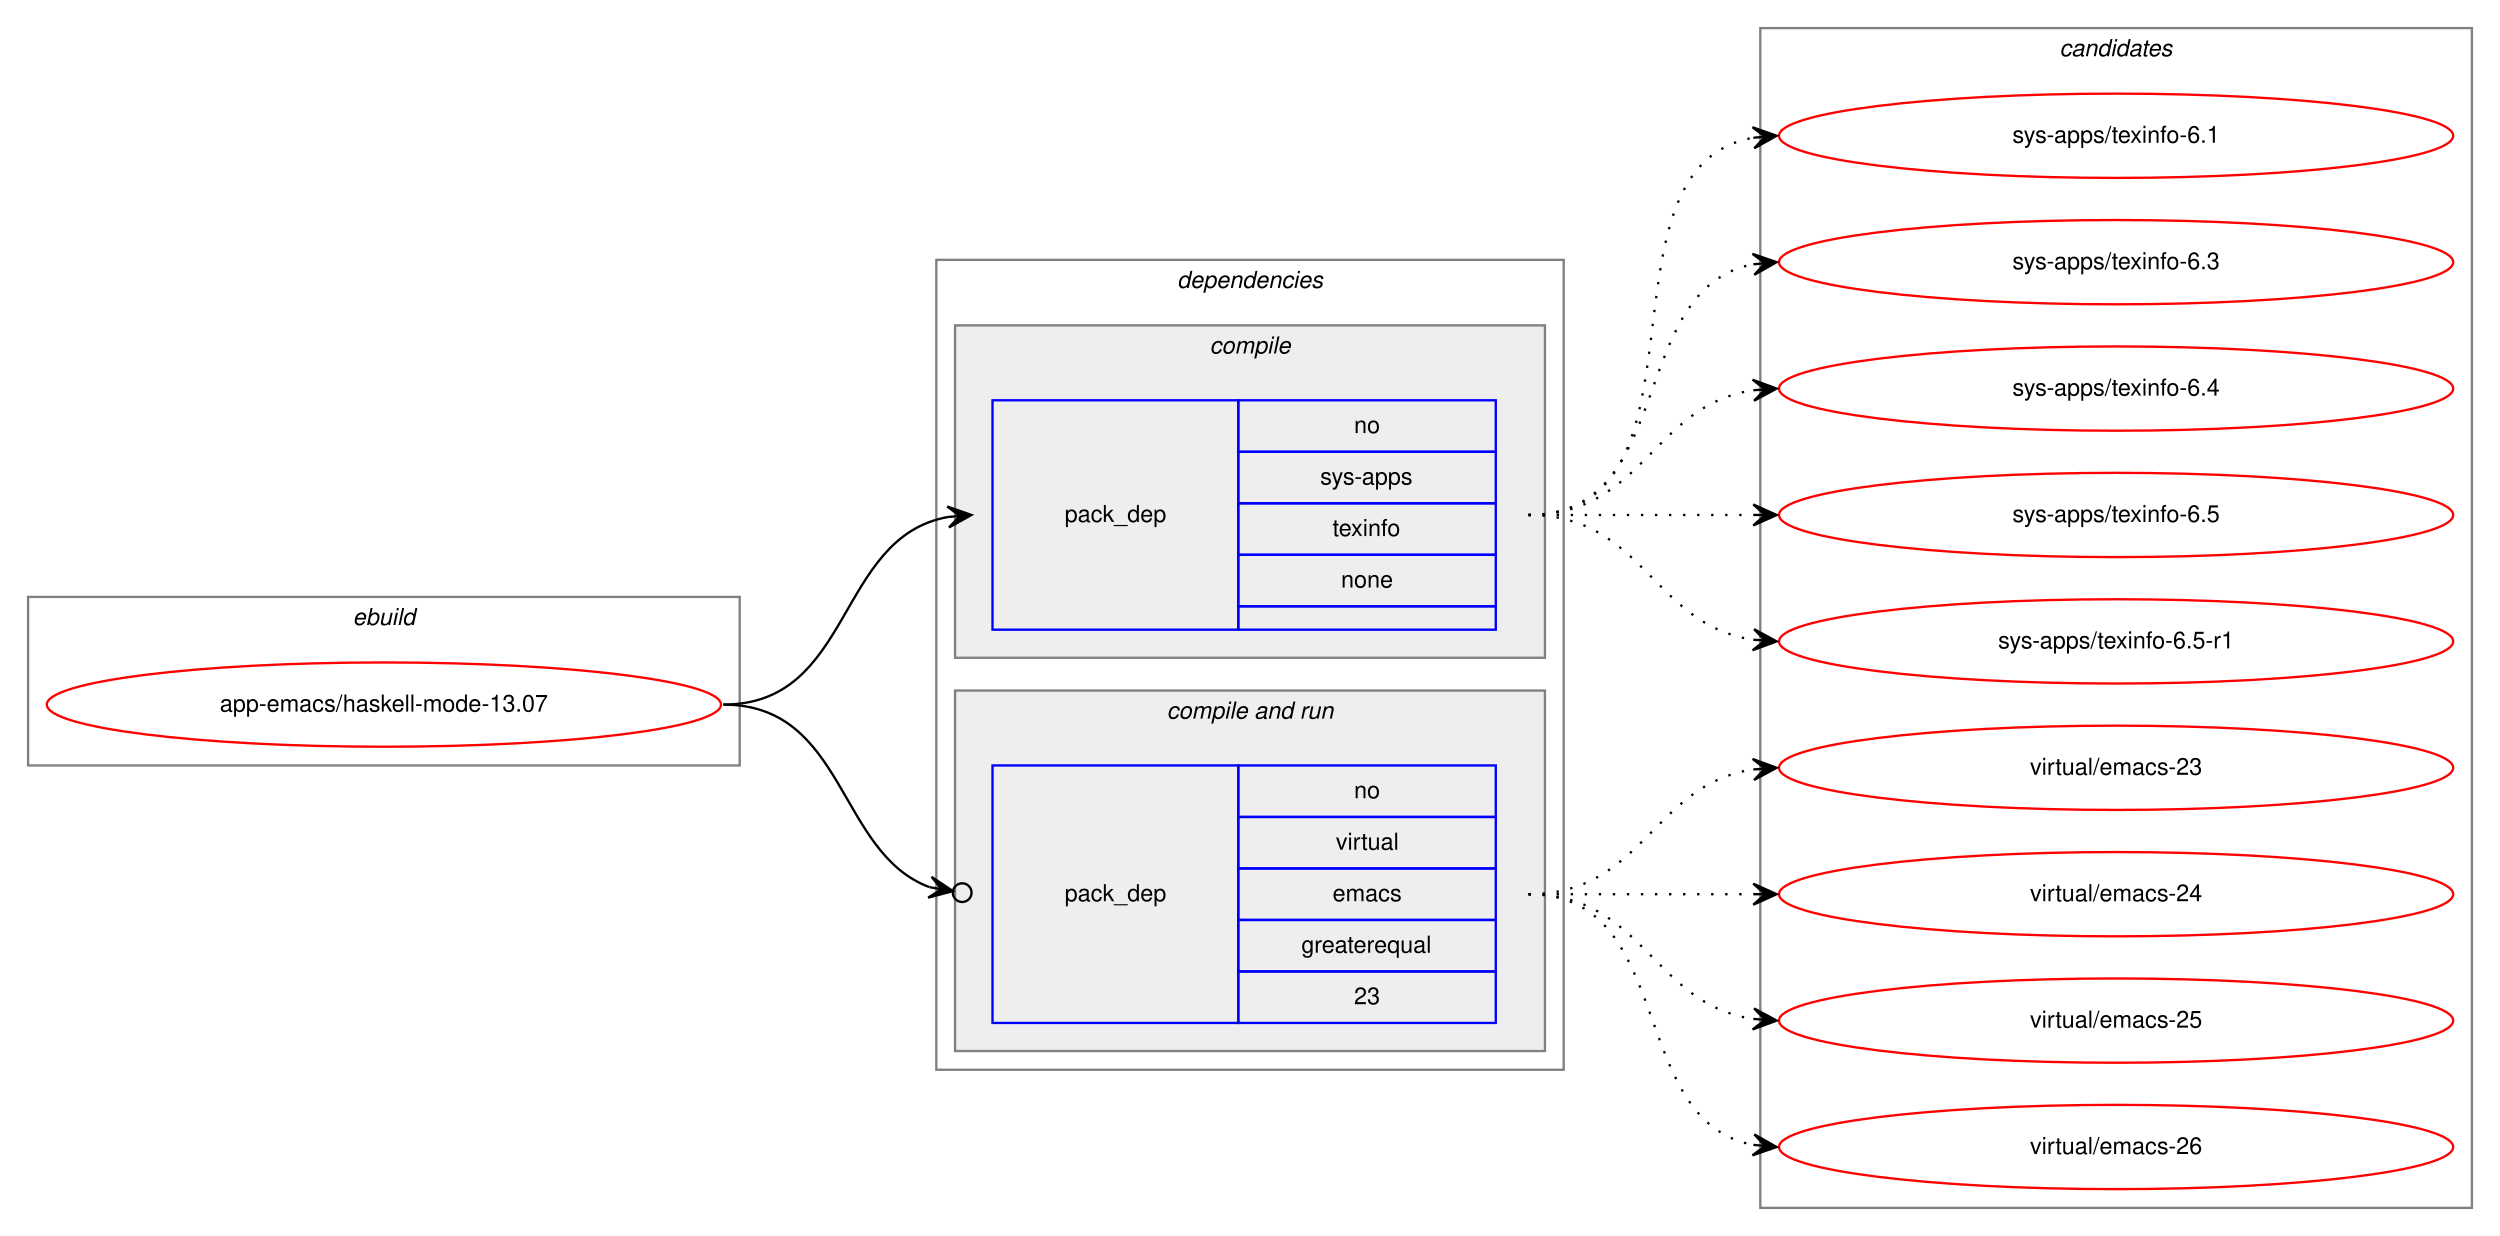
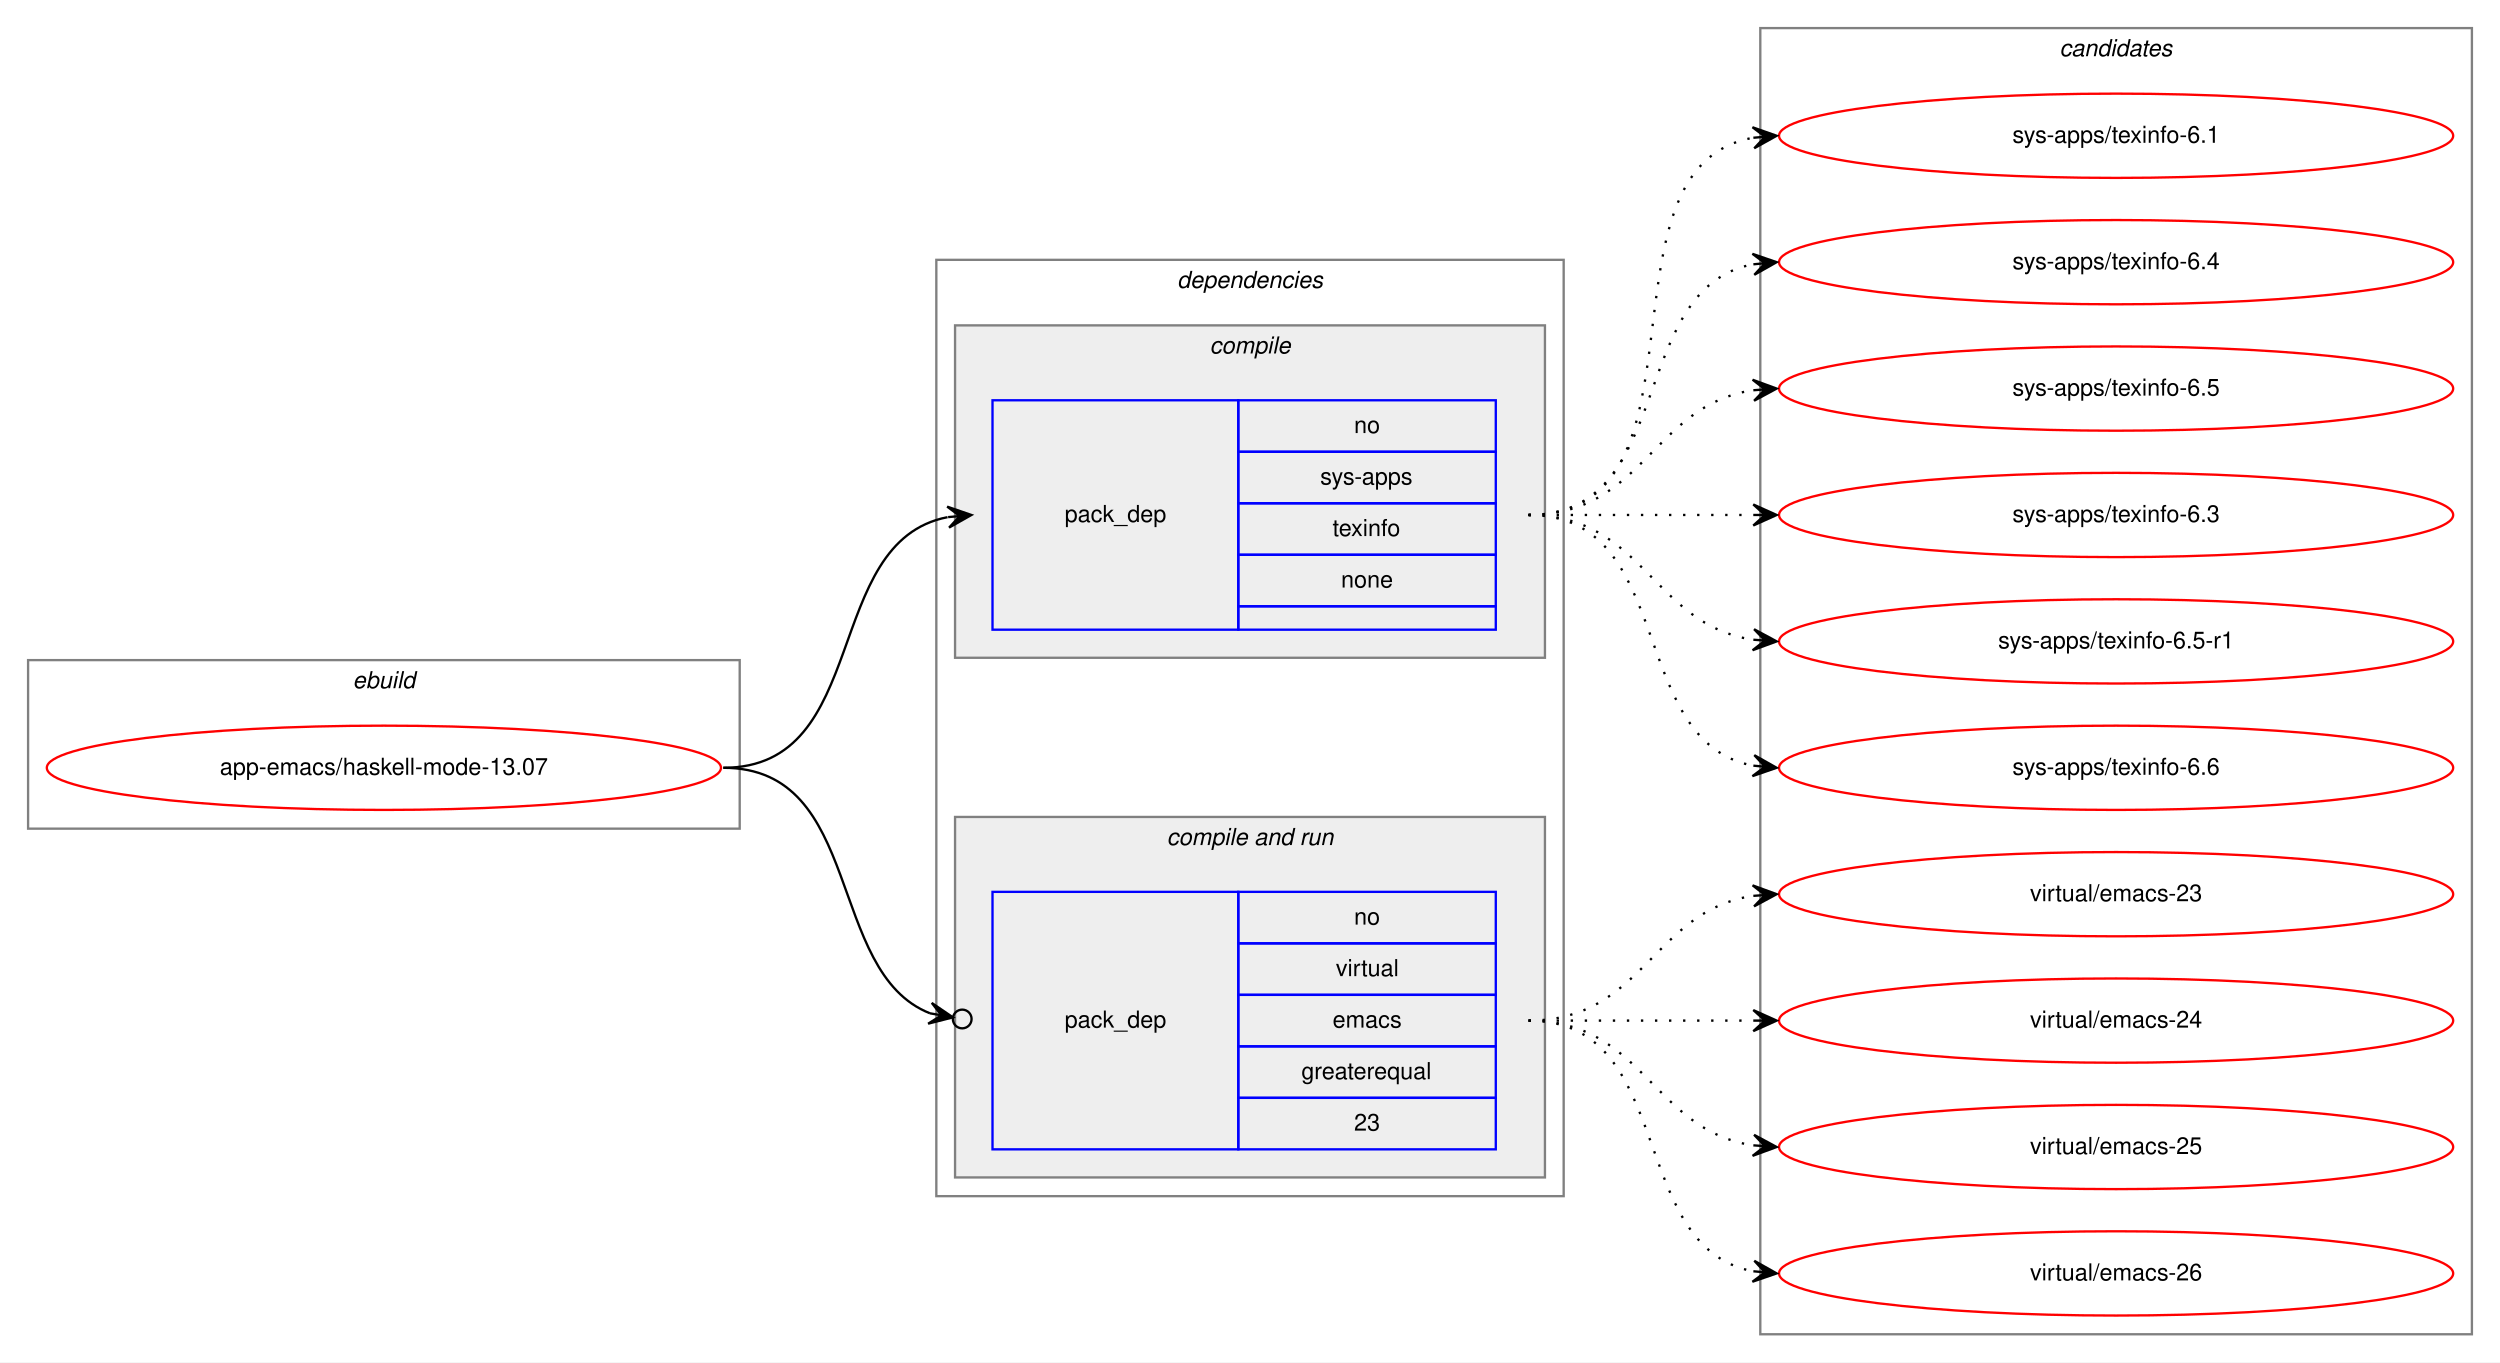
- <svg xmlns="http://www.w3.org/2000/svg" xmlns:xlink="http://www.w3.org/1999/xlink" width="1068pt" height="528pt" viewBox="0.00 0.00 1068.00 528.00">
-   <g id="graph0" class="graph" transform="scale(1 1) rotate(0) translate(4 524)">
-     <polygon fill="white" stroke="transparent" points="-4,4 -4,-524 1064,-524 1064,4 -4,4" />
+ <svg xmlns="http://www.w3.org/2000/svg" xmlns:xlink="http://www.w3.org/1999/xlink" width="1068pt" height="582pt" viewBox="0.00 0.00 1068.00 582.00">
+   <g id="graph0" class="graph" transform="scale(1 1) rotate(0) translate(4 578)">
+     <polygon fill="white" stroke="transparent" points="-4,4 -4,-578 1064,-578 1064,4 -4,4" />
    <g id="clust1" class="cluster">
-       <polygon fill="none" stroke="gray" points="8,-197 8,-269 312,-269 312,-197 8,-197" />
-       <text text-anchor="start" x="146.66" y="-257" font-family="Helvetica,sans-Serif" font-style="italic" font-size="10.00">ebuild</text>
+       <polygon fill="none" stroke="gray" points="8,-224 8,-296 312,-296 312,-224 8,-224" />
+       <text text-anchor="start" x="146.66" y="-284" font-family="Helvetica,sans-Serif" font-style="italic" font-size="10.00">ebuild</text>
    </g>
    <g id="clust2" class="cluster">
-       <polygon fill="none" stroke="gray" points="396,-67 396,-413 664,-413 664,-67 396,-67" />
-       <text text-anchor="start" x="498.88" y="-401" font-family="Helvetica,sans-Serif" font-style="italic" font-size="10.00">dependencies</text>
+       <polygon fill="none" stroke="gray" points="396,-67 396,-467 664,-467 664,-67 396,-67" />
+       <text text-anchor="start" x="498.88" y="-455" font-family="Helvetica,sans-Serif" font-style="italic" font-size="10.00">dependencies</text>
    </g>
    <g id="clust3" class="cluster">
-       <polygon fill="#eeeeee" stroke="gray" points="404,-243 404,-385 656,-385 656,-243 404,-243" />
-       <text text-anchor="start" x="512.78" y="-373" font-family="Helvetica,sans-Serif" font-style="italic" font-size="10.00">compile</text>
+       <polygon fill="#eeeeee" stroke="gray" points="404,-297 404,-439 656,-439 656,-297 404,-297" />
+       <text text-anchor="start" x="512.78" y="-427" font-family="Helvetica,sans-Serif" font-style="italic" font-size="10.00">compile</text>
    </g>
    <g id="clust5" class="cluster">
      <polygon fill="#eeeeee" stroke="gray" points="404,-75 404,-229 656,-229 656,-75 404,-75" />
      <text text-anchor="start" x="494.44" y="-217" font-family="Helvetica,sans-Serif" font-style="italic" font-size="10.00">compile and run</text>
    </g>
    <g id="clust8" class="cluster">
-       <polygon fill="none" stroke="gray" points="748,-8 748,-512 1052,-512 1052,-8 748,-8" />
-       <text text-anchor="start" x="875.82" y="-500" font-family="Helvetica,sans-Serif" font-style="italic" font-size="10.00">candidates</text>
+       <polygon fill="none" stroke="gray" points="748,-8 748,-566 1052,-566 1052,-8 748,-8" />
+       <text text-anchor="start" x="875.82" y="-554" font-family="Helvetica,sans-Serif" font-style="italic" font-size="10.00">candidates</text>
    </g>
    <g id="node1" class="node">
      <g id="a_node1">
        <a xlink:href="../app-emacs/haskell-mode-13.07.svg" xlink:title="app-emacs/haskell-mode-13.07">
-           <ellipse fill="none" stroke="red" cx="160" cy="-223" rx="144" ry="18" />
-           <text text-anchor="middle" x="160" y="-220" font-family="Helvetica,sans-Serif" font-size="10.00">app-emacs/haskell-mode-13.07</text>
+           <ellipse fill="none" stroke="red" cx="160" cy="-250" rx="144" ry="18" />
+           <text text-anchor="middle" x="160" y="-247" font-family="Helvetica,sans-Serif" font-size="10.00">app-emacs/haskell-mode-13.07</text>
        </a>
      </g>
    </g>
    <g id="node2" class="node">
-       <polygon fill="none" stroke="blue" points="420,-255 420,-353 525,-353 525,-255 420,-255" />
-       <text text-anchor="start" x="450.82" y="-301" font-family="Helvetica,sans-Serif" font-size="10.00">pack_dep</text>
-       <polygon fill="none" stroke="blue" points="525,-331 525,-353 635,-353 635,-331 525,-331" />
-       <text text-anchor="start" x="574.44" y="-339" font-family="Helvetica,sans-Serif" font-size="10.00">no</text>
-       <polygon fill="none" stroke="blue" points="525,-309 525,-331 635,-331 635,-309 525,-309" />
-       <text text-anchor="start" x="560" y="-317" font-family="Helvetica,sans-Serif" font-size="10.00">sys-apps</text>
-       <polygon fill="none" stroke="blue" points="525,-287 525,-309 635,-309 635,-287 525,-287" />
-       <text text-anchor="start" x="565.27" y="-295" font-family="Helvetica,sans-Serif" font-size="10.00">texinfo</text>
-       <polygon fill="none" stroke="blue" points="525,-265 525,-287 635,-287 635,-265 525,-265" />
-       <text text-anchor="start" x="568.88" y="-273" font-family="Helvetica,sans-Serif" font-size="10.00">none</text>
-       <polygon fill="none" stroke="blue" points="525,-255 525,-265 635,-265 635,-255 525,-255" />
+       <polygon fill="none" stroke="blue" points="420,-309 420,-407 525,-407 525,-309 420,-309" />
+       <text text-anchor="start" x="450.82" y="-355" font-family="Helvetica,sans-Serif" font-size="10.00">pack_dep</text>
+       <polygon fill="none" stroke="blue" points="525,-385 525,-407 635,-407 635,-385 525,-385" />
+       <text text-anchor="start" x="574.44" y="-393" font-family="Helvetica,sans-Serif" font-size="10.00">no</text>
+       <polygon fill="none" stroke="blue" points="525,-363 525,-385 635,-385 635,-363 525,-363" />
+       <text text-anchor="start" x="560" y="-371" font-family="Helvetica,sans-Serif" font-size="10.00">sys-apps</text>
+       <polygon fill="none" stroke="blue" points="525,-341 525,-363 635,-363 635,-341 525,-341" />
+       <text text-anchor="start" x="565.27" y="-349" font-family="Helvetica,sans-Serif" font-size="10.00">texinfo</text>
+       <polygon fill="none" stroke="blue" points="525,-319 525,-341 635,-341 635,-319 525,-319" />
+       <text text-anchor="start" x="568.88" y="-327" font-family="Helvetica,sans-Serif" font-size="10.00">none</text>
+       <polygon fill="none" stroke="blue" points="525,-309 525,-319 635,-319 635,-309 525,-309" />
    </g>
    <g id="edge1" class="edge">
-       <path fill="none" stroke="black" d="M305,-223C360.7,-223 352.97,-294.49 400.99,-303.15" />
-       <polygon fill="black" stroke="black" points="411,-304 400.65,-307.63 406.02,-303.57 401.04,-303.15 401.04,-303.15 401.04,-303.15 406.02,-303.57 401.42,-298.67 411,-304 411,-304" />
+       <path fill="none" stroke="black" d="M305,-250C368.58,-250 346.58,-346.51 400.79,-357.07" />
+       <polygon fill="black" stroke="black" points="411,-358 400.63,-361.57 406.02,-357.54 401.04,-357.09 401.04,-357.09 401.04,-357.09 406.02,-357.54 401.45,-352.61 411,-358 411,-358" />
    </g>
    <g id="node3" class="node">
      <polygon fill="none" stroke="blue" points="420,-87 420,-197 525,-197 525,-87 420,-87" />
      <text text-anchor="start" x="450.82" y="-139" font-family="Helvetica,sans-Serif" font-size="10.00">pack_dep</text>
      <polygon fill="none" stroke="blue" points="525,-175 525,-197 635,-197 635,-175 525,-175" />
      <text text-anchor="start" x="574.44" y="-183" font-family="Helvetica,sans-Serif" font-size="10.00">no</text>
      <polygon fill="none" stroke="blue" points="525,-153 525,-175 635,-175 635,-153 525,-153" />
      <text text-anchor="start" x="566.67" y="-161" font-family="Helvetica,sans-Serif" font-size="10.00">virtual</text>
      <polygon fill="none" stroke="blue" points="525,-131 525,-153 635,-153 635,-131 525,-131" />
      <text text-anchor="start" x="565.28" y="-139" font-family="Helvetica,sans-Serif" font-size="10.00">emacs</text>
      <polygon fill="none" stroke="blue" points="525,-109 525,-131 635,-131 635,-109 525,-109" />
      <text text-anchor="start" x="551.94" y="-117" font-family="Helvetica,sans-Serif" font-size="10.00">greaterequal</text>
      <polygon fill="none" stroke="blue" points="525,-87 525,-109 635,-109 635,-87 525,-87" />
      <text text-anchor="start" x="574.44" y="-95" font-family="Helvetica,sans-Serif" font-size="10.00">23</text>
    </g>
    <g id="edge2" class="edge">
-       <path fill="none" stroke="black" d="M305,-223C357.46,-223 353.65,-159.59 393.15,-144.98" />
-       <ellipse fill="none" stroke="black" cx="407.05" cy="-142.66" rx="4" ry="4" />
-       <polygon fill="black" stroke="black" points="403.11,-143.32 393.99,-149.4 398.18,-144.14 393.25,-144.96 393.25,-144.96 393.25,-144.96 398.18,-144.14 392.5,-140.52 403.11,-143.32 403.11,-143.32" />
+       <path fill="none" stroke="black" d="M305,-250C365.43,-250 348.55,-162.82 393.27,-145.12" />
+       <ellipse fill="none" stroke="black" cx="407.06" cy="-142.69" rx="4" ry="4" />
+       <polygon fill="black" stroke="black" points="403.12,-143.38 394.05,-149.55 398.2,-144.25 393.27,-145.12 393.27,-145.12 393.27,-145.12 398.2,-144.25 392.49,-140.68 403.12,-143.38 403.12,-143.38" />
    </g>
    <g id="node4" class="node">
      <g id="a_node4">
        <a xlink:href="../sys-apps/texinfo-6.1.svg" xlink:title="sys-apps/texinfo-6.1">
-           <ellipse fill="none" stroke="red" cx="900" cy="-466" rx="144" ry="18" />
-           <text text-anchor="middle" x="900" y="-463" font-family="Helvetica,sans-Serif" font-size="10.00">sys-apps/texinfo-6.1</text>
+           <ellipse fill="none" stroke="red" cx="900" cy="-520" rx="144" ry="18" />
+           <text text-anchor="middle" x="900" y="-517" font-family="Helvetica,sans-Serif" font-size="10.00">sys-apps/texinfo-6.1</text>
        </a>
      </g>
    </g>
    <g id="edge3" class="edge">
-       <path fill="none" stroke="black" stroke-dasharray="1,5" d="M649,-304C731.35,-304 674.36,-452.38 744.73,-465.13" />
-       <polygon fill="black" stroke="black" points="755,-466 744.66,-469.64 750.02,-465.58 745.04,-465.15 745.04,-465.15 745.04,-465.15 750.02,-465.58 745.42,-460.67 755,-466 755,-466" />
+       <path fill="none" stroke="black" stroke-dasharray="1,5" d="M649,-358C731.35,-358 674.36,-506.38 744.73,-519.13" />
+       <polygon fill="black" stroke="black" points="755,-520 744.66,-523.64 750.02,-519.58 745.04,-519.15 745.04,-519.15 745.04,-519.15 750.02,-519.58 745.42,-514.67 755,-520 755,-520" />
    </g>
    <g id="node5" class="node">
      <g id="a_node5">
-         <a xlink:href="../sys-apps/texinfo-6.3.svg" xlink:title="sys-apps/texinfo-6.3">
-           <ellipse fill="none" stroke="red" cx="900" cy="-412" rx="144" ry="18" />
-           <text text-anchor="middle" x="900" y="-409" font-family="Helvetica,sans-Serif" font-size="10.00">sys-apps/texinfo-6.3</text>
+         <a xlink:href="../sys-apps/texinfo-6.4.svg" xlink:title="sys-apps/texinfo-6.4">
+           <ellipse fill="none" stroke="red" cx="900" cy="-466" rx="144" ry="18" />
+           <text text-anchor="middle" x="900" y="-463" font-family="Helvetica,sans-Serif" font-size="10.00">sys-apps/texinfo-6.4</text>
        </a>
      </g>
    </g>
    <g id="edge4" class="edge">
-       <path fill="none" stroke="black" stroke-dasharray="1,5" d="M649,-304C712.58,-304 690.58,-400.51 744.79,-411.07" />
-       <polygon fill="black" stroke="black" points="755,-412 744.63,-415.57 750.02,-411.54 745.04,-411.09 745.04,-411.09 745.04,-411.09 750.02,-411.54 745.45,-406.61 755,-412 755,-412" />
+       <path fill="none" stroke="black" stroke-dasharray="1,5" d="M649,-358C712.58,-358 690.58,-454.51 744.79,-465.07" />
+       <polygon fill="black" stroke="black" points="755,-466 744.63,-469.57 750.02,-465.54 745.04,-465.09 745.04,-465.09 745.04,-465.09 750.02,-465.54 745.45,-460.61 755,-466 755,-466" />
    </g>
    <g id="node6" class="node">
      <g id="a_node6">
-         <a xlink:href="../sys-apps/texinfo-6.4.svg" xlink:title="sys-apps/texinfo-6.4">
-           <ellipse fill="none" stroke="red" cx="900" cy="-358" rx="144" ry="18" />
-           <text text-anchor="middle" x="900" y="-355" font-family="Helvetica,sans-Serif" font-size="10.00">sys-apps/texinfo-6.4</text>
+         <a xlink:href="../sys-apps/texinfo-6.5.svg" xlink:title="sys-apps/texinfo-6.5">
+           <ellipse fill="none" stroke="red" cx="900" cy="-412" rx="144" ry="18" />
+           <text text-anchor="middle" x="900" y="-409" font-family="Helvetica,sans-Serif" font-size="10.00">sys-apps/texinfo-6.5</text>
        </a>
      </g>
    </g>
    <g id="edge5" class="edge">
-       <path fill="none" stroke="black" stroke-dasharray="1,5" d="M649,-304C698.26,-304 701.85,-350.87 744.86,-357.28" />
-       <polygon fill="black" stroke="black" points="755,-358 744.71,-361.78 750.01,-357.64 745.03,-357.29 745.03,-357.29 745.03,-357.29 750.01,-357.64 745.35,-352.8 755,-358 755,-358" />
+       <path fill="none" stroke="black" stroke-dasharray="1,5" d="M649,-358C698.26,-358 701.85,-404.87 744.86,-411.28" />
+       <polygon fill="black" stroke="black" points="755,-412 744.71,-415.78 750.01,-411.64 745.03,-411.29 745.03,-411.29 745.03,-411.29 750.01,-411.64 745.35,-406.8 755,-412 755,-412" />
    </g>
    <g id="node7" class="node">
      <g id="a_node7">
-         <a xlink:href="../sys-apps/texinfo-6.5.svg" xlink:title="sys-apps/texinfo-6.5">
-           <ellipse fill="none" stroke="red" cx="900" cy="-304" rx="144" ry="18" />
-           <text text-anchor="middle" x="900" y="-301" font-family="Helvetica,sans-Serif" font-size="10.00">sys-apps/texinfo-6.5</text>
+         <a xlink:href="../sys-apps/texinfo-6.3.svg" xlink:title="sys-apps/texinfo-6.3">
+           <ellipse fill="none" stroke="red" cx="900" cy="-358" rx="144" ry="18" />
+           <text text-anchor="middle" x="900" y="-355" font-family="Helvetica,sans-Serif" font-size="10.00">sys-apps/texinfo-6.3</text>
        </a>
      </g>
    </g>
    <g id="edge6" class="edge">
-       <path fill="none" stroke="black" stroke-dasharray="1,5" d="M649,-304C692.43,-304 705.83,-304 744.57,-304" />
-       <polygon fill="black" stroke="black" points="755,-304 745,-308.5 750,-304 745,-304 745,-304 745,-304 750,-304 745,-299.5 755,-304 755,-304" />
+       <path fill="none" stroke="black" stroke-dasharray="1,5" d="M649,-358C692.43,-358 705.83,-358 744.57,-358" />
+       <polygon fill="black" stroke="black" points="755,-358 745,-362.5 750,-358 745,-358 745,-358 745,-358 750,-358 745,-353.5 755,-358 755,-358" />
    </g>
    <g id="node8" class="node">
      <g id="a_node8">
        <a xlink:href="../sys-apps/texinfo-6.5-r1.svg" xlink:title="sys-apps/texinfo-6.5-r1">
-           <ellipse fill="none" stroke="red" cx="900" cy="-250" rx="144" ry="18" />
-           <text text-anchor="middle" x="900" y="-247" font-family="Helvetica,sans-Serif" font-size="10.00">sys-apps/texinfo-6.5-r1</text>
+           <ellipse fill="none" stroke="red" cx="900" cy="-304" rx="144" ry="18" />
+           <text text-anchor="middle" x="900" y="-301" font-family="Helvetica,sans-Serif" font-size="10.00">sys-apps/texinfo-6.5-r1</text>
        </a>
      </g>
    </g>
    <g id="edge7" class="edge">
-       <path fill="none" stroke="black" stroke-dasharray="1,5" d="M649,-304C698.26,-304 701.85,-257.13 744.86,-250.72" />
-       <polygon fill="black" stroke="black" points="755,-250 745.35,-255.2 750.01,-250.36 745.03,-250.71 745.03,-250.71 745.03,-250.71 750.01,-250.36 744.71,-246.22 755,-250 755,-250" />
+       <path fill="none" stroke="black" stroke-dasharray="1,5" d="M649,-358C698.26,-358 701.85,-311.13 744.86,-304.72" />
+       <polygon fill="black" stroke="black" points="755,-304 745.35,-309.2 750.01,-304.36 745.03,-304.71 745.03,-304.71 745.03,-304.71 750.01,-304.36 744.71,-300.22 755,-304 755,-304" />
    </g>
    <g id="node9" class="node">
      <g id="a_node9">
+         <a xlink:href="../sys-apps/texinfo-6.6.svg" xlink:title="sys-apps/texinfo-6.6">
+           <ellipse fill="none" stroke="red" cx="900" cy="-250" rx="144" ry="18" />
+           <text text-anchor="middle" x="900" y="-247" font-family="Helvetica,sans-Serif" font-size="10.00">sys-apps/texinfo-6.6</text>
+         </a>
+       </g>
+     </g>
+     <g id="edge8" class="edge">
+       <path fill="none" stroke="black" stroke-dasharray="1,5" d="M649,-358C712.58,-358 690.58,-261.49 744.79,-250.93" />
+       <polygon fill="black" stroke="black" points="755,-250 745.45,-255.39 750.02,-250.46 745.04,-250.91 745.04,-250.91 745.04,-250.91 750.02,-250.46 744.63,-246.43 755,-250 755,-250" />
+     </g>
+     <g id="node10" class="node">
+       <g id="a_node10">
        <a xlink:href="../virtual/emacs-23.svg" xlink:title="virtual/emacs-23">
          <ellipse fill="none" stroke="red" cx="900" cy="-196" rx="144" ry="18" />
          <text text-anchor="middle" x="900" y="-193" font-family="Helvetica,sans-Serif" font-size="10.00">virtual/emacs-23</text>
        </a>
      </g>
    </g>
-     <g id="edge8" class="edge">
+     <g id="edge9" class="edge">
      <path fill="none" stroke="black" stroke-dasharray="1,5" d="M649,-142C698.26,-142 701.85,-188.87 744.86,-195.28" />
      <polygon fill="black" stroke="black" points="755,-196 744.71,-199.78 750.01,-195.64 745.03,-195.29 745.03,-195.29 745.03,-195.29 750.01,-195.64 745.35,-190.8 755,-196 755,-196" />
    </g>
-     <g id="node10" class="node">
-       <g id="a_node10">
+     <g id="node11" class="node">
+       <g id="a_node11">
        <a xlink:href="../virtual/emacs-24.svg" xlink:title="virtual/emacs-24">
          <ellipse fill="none" stroke="red" cx="900" cy="-142" rx="144" ry="18" />
          <text text-anchor="middle" x="900" y="-139" font-family="Helvetica,sans-Serif" font-size="10.00">virtual/emacs-24</text>
        </a>
      </g>
    </g>
-     <g id="edge9" class="edge">
+     <g id="edge10" class="edge">
      <path fill="none" stroke="black" stroke-dasharray="1,5" d="M649,-142C692.43,-142 705.83,-142 744.57,-142" />
      <polygon fill="black" stroke="black" points="755,-142 745,-146.5 750,-142 745,-142 745,-142 745,-142 750,-142 745,-137.5 755,-142 755,-142" />
    </g>
-     <g id="node11" class="node">
-       <g id="a_node11">
+     <g id="node12" class="node">
+       <g id="a_node12">
        <a xlink:href="../virtual/emacs-25.svg" xlink:title="virtual/emacs-25">
          <ellipse fill="none" stroke="red" cx="900" cy="-88" rx="144" ry="18" />
          <text text-anchor="middle" x="900" y="-85" font-family="Helvetica,sans-Serif" font-size="10.00">virtual/emacs-25</text>
        </a>
      </g>
    </g>
-     <g id="edge10" class="edge">
+     <g id="edge11" class="edge">
      <path fill="none" stroke="black" stroke-dasharray="1,5" d="M649,-142C698.26,-142 701.85,-95.13 744.86,-88.72" />
      <polygon fill="black" stroke="black" points="755,-88 745.35,-93.2 750.01,-88.36 745.03,-88.71 745.03,-88.71 745.03,-88.71 750.01,-88.36 744.71,-84.22 755,-88 755,-88" />
    </g>
-     <g id="node12" class="node">
-       <g id="a_node12">
+     <g id="node13" class="node">
+       <g id="a_node13">
        <a xlink:href="../virtual/emacs-26.svg" xlink:title="virtual/emacs-26">
          <ellipse fill="none" stroke="red" cx="900" cy="-34" rx="144" ry="18" />
          <text text-anchor="middle" x="900" y="-31" font-family="Helvetica,sans-Serif" font-size="10.00">virtual/emacs-26</text>
        </a>
      </g>
    </g>
-     <g id="edge11" class="edge">
+     <g id="edge12" class="edge">
      <path fill="none" stroke="black" stroke-dasharray="1,5" d="M649,-142C712.58,-142 690.58,-45.49 744.79,-34.93" />
      <polygon fill="black" stroke="black" points="755,-34 745.45,-39.39 750.02,-34.46 745.04,-34.91 745.04,-34.91 745.04,-34.91 750.02,-34.46 744.63,-30.43 755,-34 755,-34" />
    </g>
  </g>
</svg>
